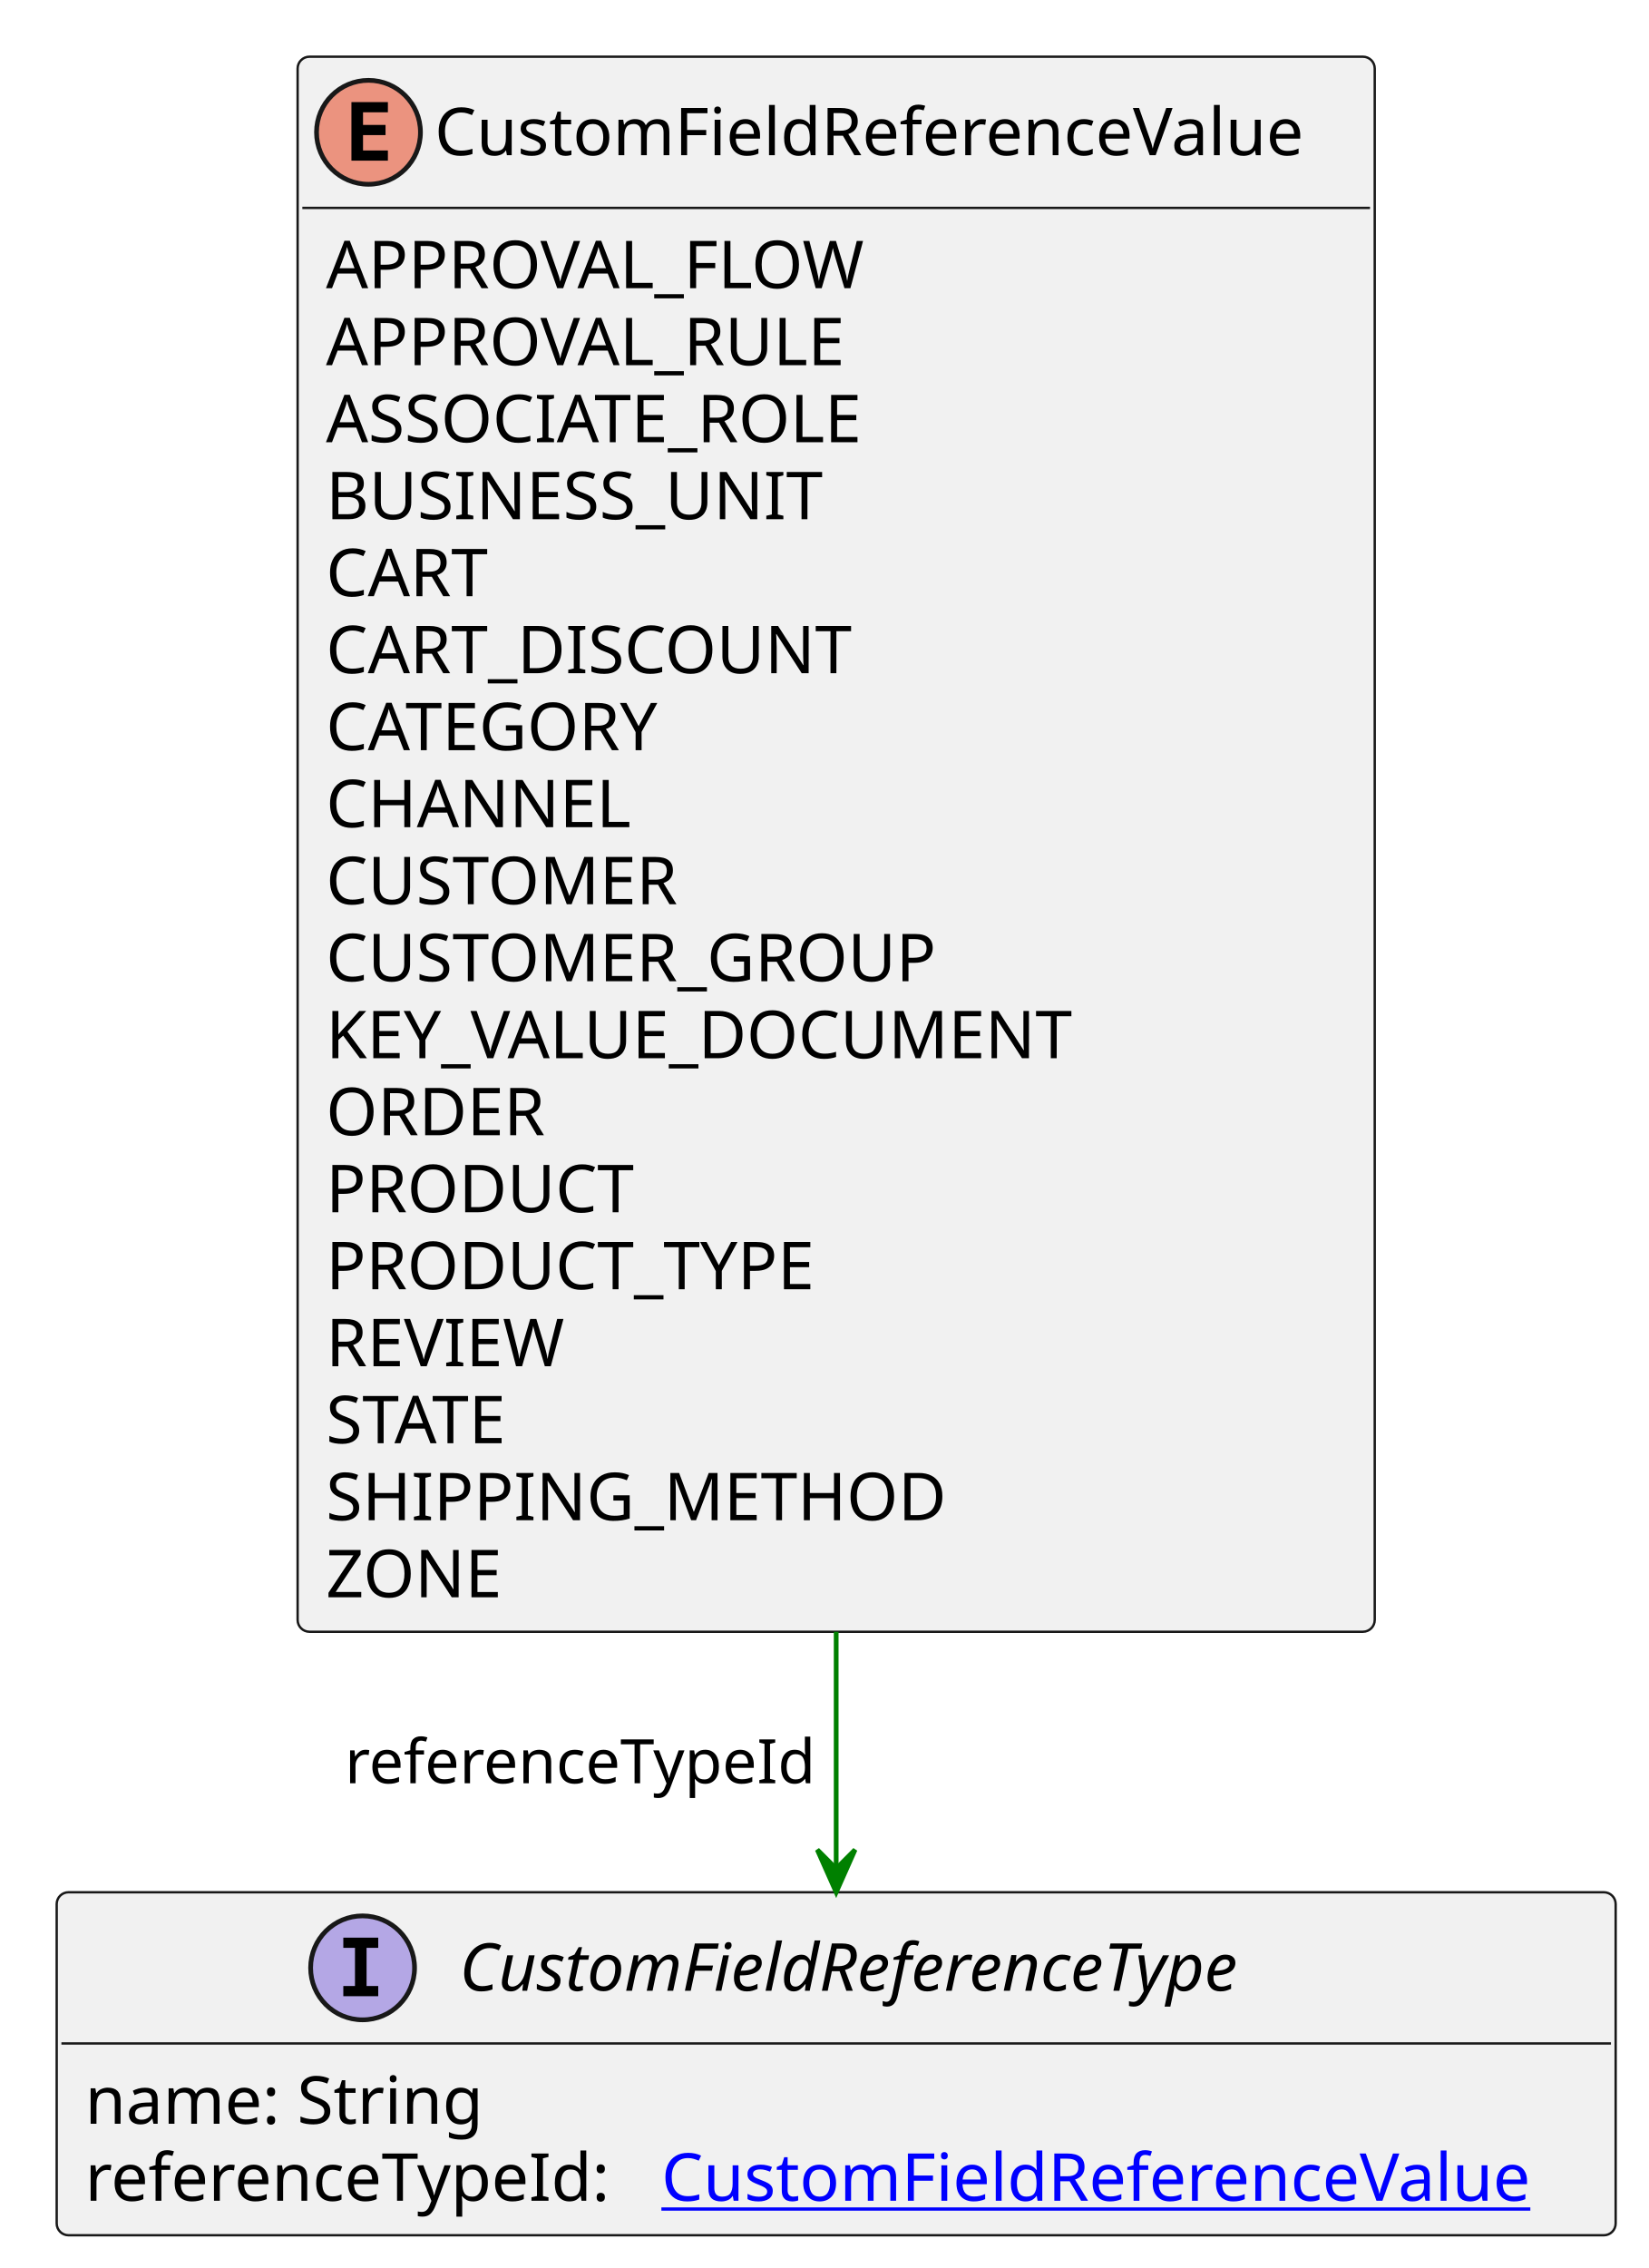
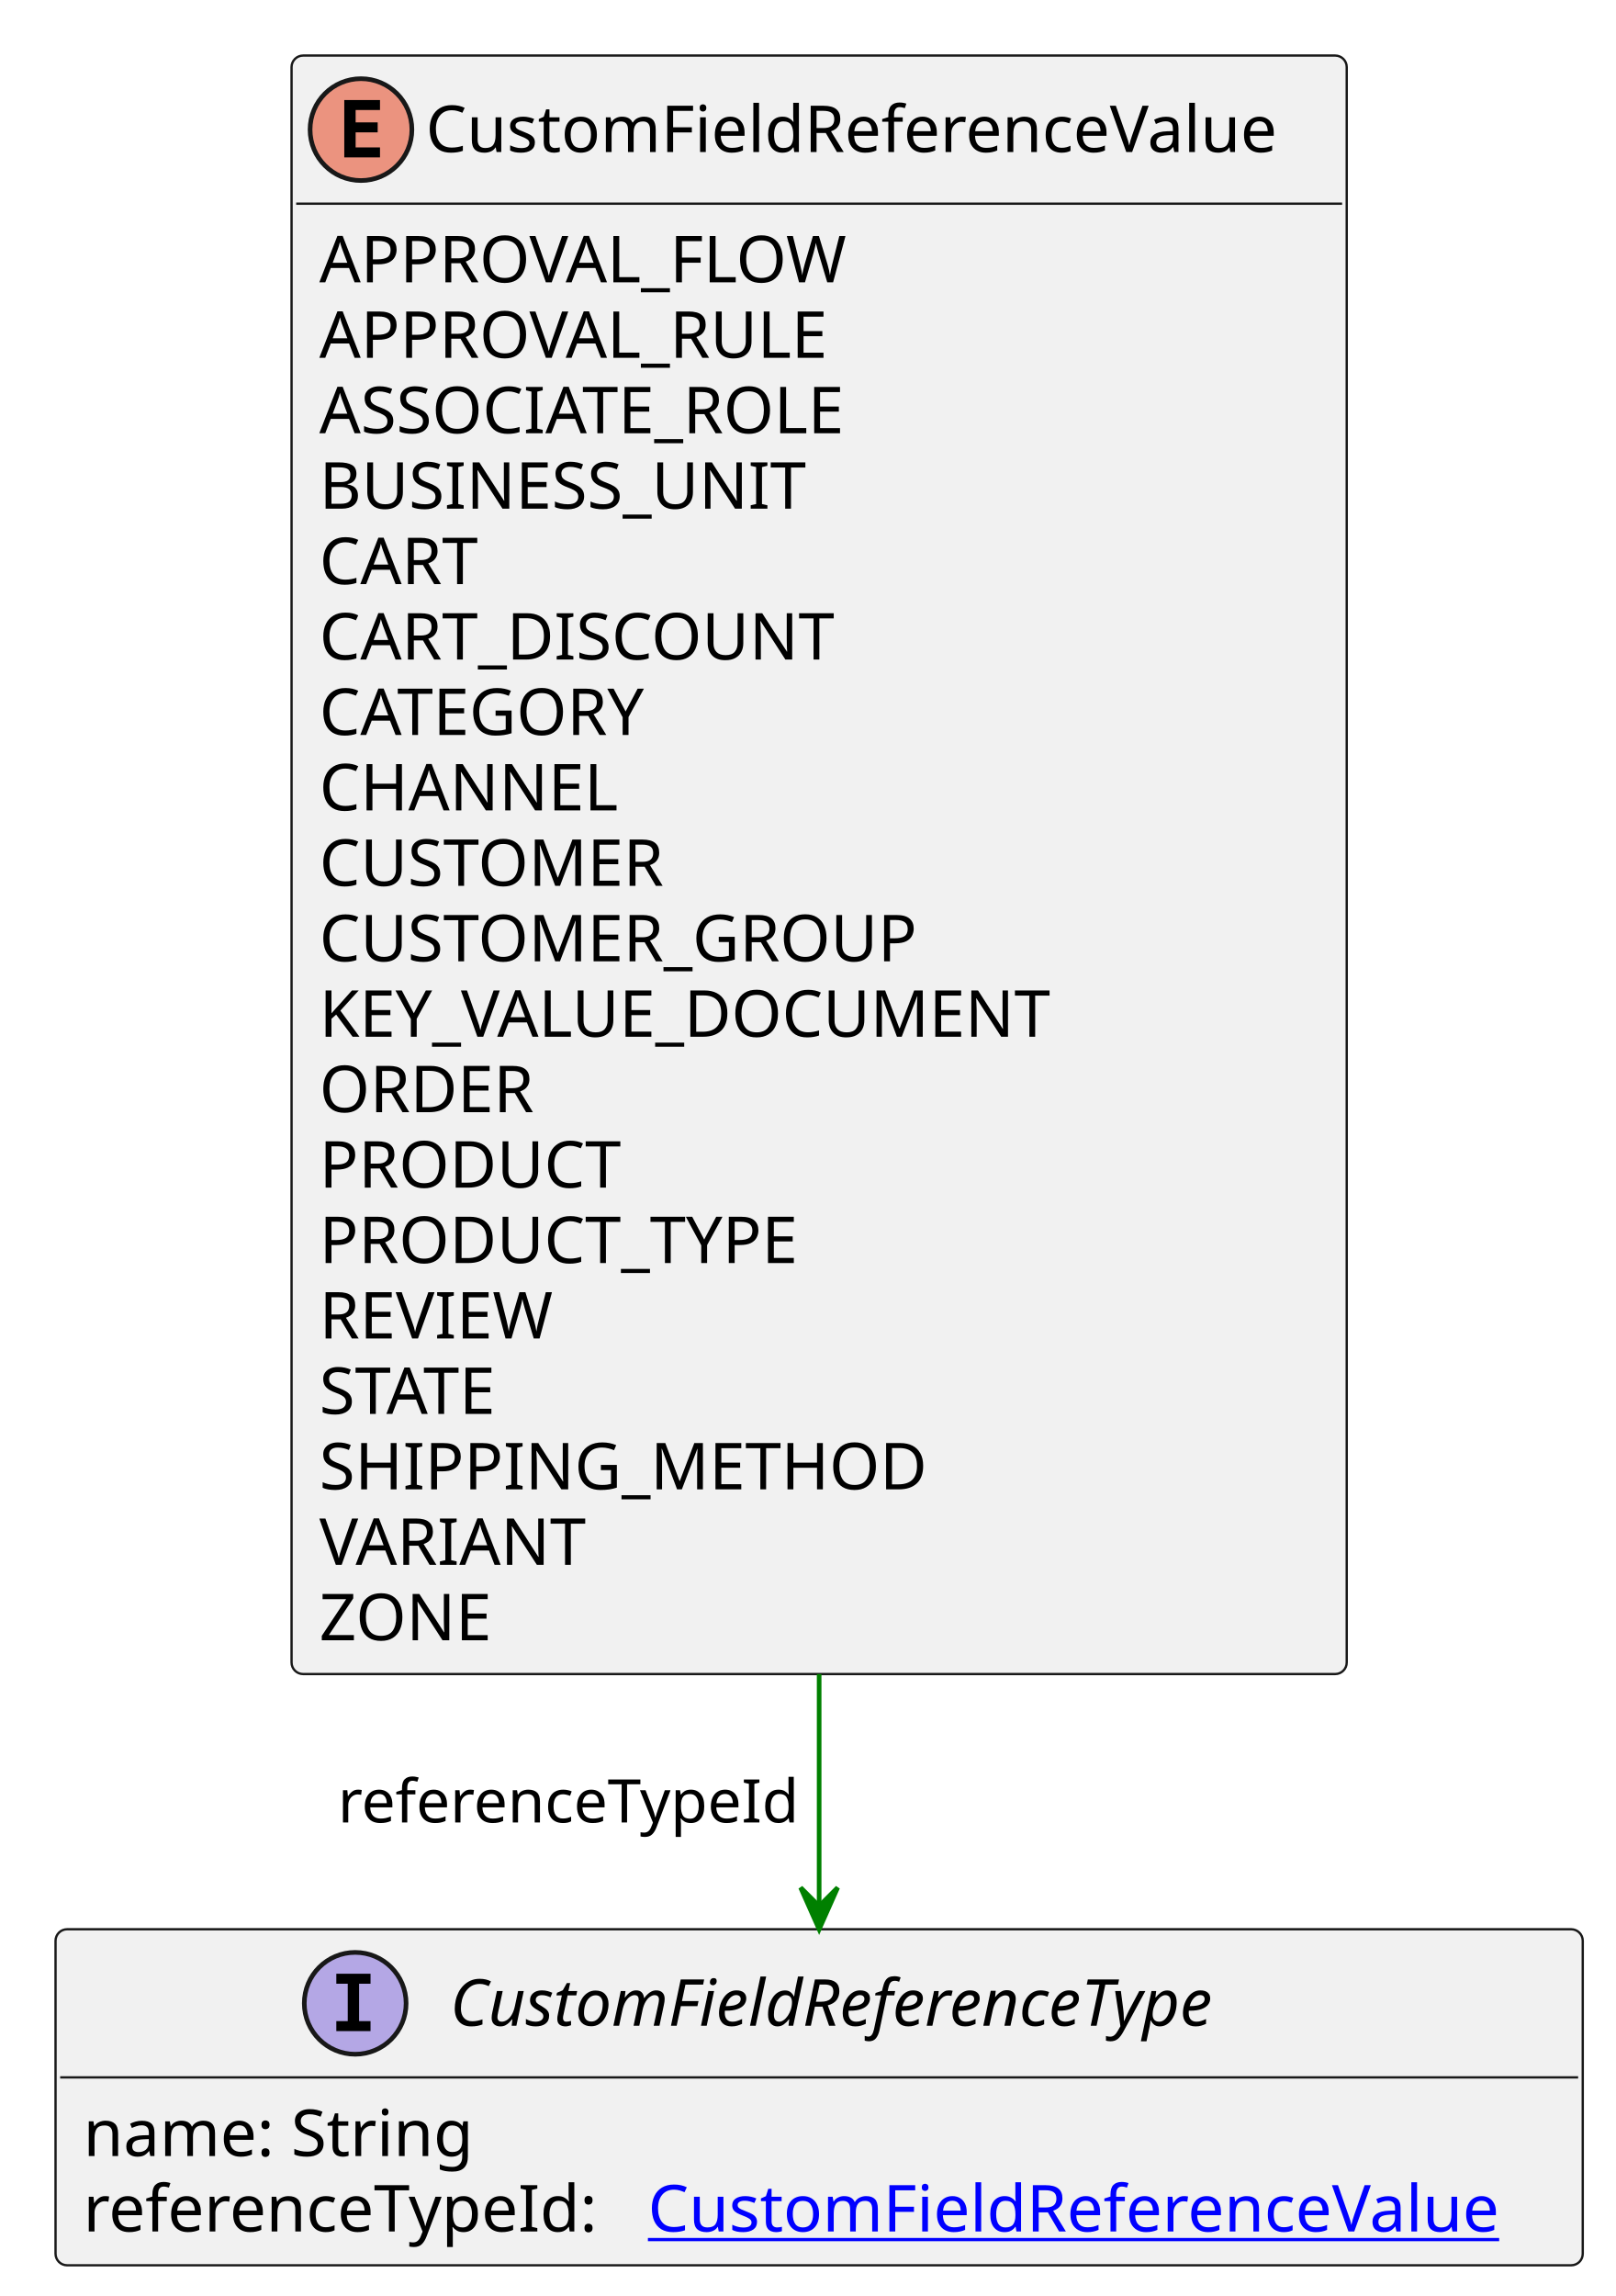
- <svg xmlns="http://www.w3.org/2000/svg" xmlns:xlink="http://www.w3.org/1999/xlink" contentStyleType="text/css" height="480px" preserveAspectRatio="none" style="width:349px;height:480px;background:#FFFFFF;" version="1.1" viewBox="0 0 349 480" width="349px" zoomAndPan="magnify">
+ <svg xmlns="http://www.w3.org/2000/svg" xmlns:xlink="http://www.w3.org/1999/xlink" contentStyleType="text/css" height="496px" preserveAspectRatio="none" style="width:349px;height:496px;background:#FFFFFF;" version="1.1" viewBox="0 0 349 496" width="349px" zoomAndPan="magnify">
  <defs />
  <g>
    <g id="elem_CustomFieldReferenceValue">
-       <rect codeLine="3" fill="#F1F1F1" height="333.344" id="CustomFieldReferenceValue" rx="2.5" ry="2.5" style="stroke:#181818;stroke-width:0.5;" width="228" x="63" y="12" />
+       <rect codeLine="3" fill="#F1F1F1" height="349.641" id="CustomFieldReferenceValue" rx="2.5" ry="2.5" style="stroke:#181818;stroke-width:0.5;" width="228" x="63" y="12" />
      <ellipse cx="78" cy="28" fill="#EB937F" rx="11" ry="11" style="stroke:#181818;stroke-width:1.0;" />
      <path d="M82.109,34 L74.391,34 L74.391,21.609 L82.109,21.609 L82.109,23.766 L76.844,23.766 L76.844,26.438 L81.609,26.438 L81.609,28.594 L76.844,28.594 L76.844,31.844 L82.109,31.844 L82.109,34 Z " fill="#000000" />
      <text fill="#000000" font-family="sans-serif" font-size="14" lengthAdjust="spacing" textLength="196" x="92" y="32.847">CustomFieldReferenceValue</text>
      <line style="stroke:#181818;stroke-width:0.5;" x1="64" x2="290" y1="44" y2="44" />
      <text fill="#000000" font-family="sans-serif" font-size="14" lengthAdjust="spacing" textLength="119" x="69" y="60.995">APPROVAL_FLOW</text>
      <text fill="#000000" font-family="sans-serif" font-size="14" lengthAdjust="spacing" textLength="116" x="69" y="77.292">APPROVAL_RULE</text>
      <text fill="#000000" font-family="sans-serif" font-size="14" lengthAdjust="spacing" textLength="122" x="69" y="93.589">ASSOCIATE_ROLE</text>
      <text fill="#000000" font-family="sans-serif" font-size="14" lengthAdjust="spacing" textLength="108" x="69" y="109.886">BUSINESS_UNIT</text>
      <text fill="#000000" font-family="sans-serif" font-size="14" lengthAdjust="spacing" textLength="38" x="69" y="126.183">CART</text>
      <text fill="#000000" font-family="sans-serif" font-size="14" lengthAdjust="spacing" textLength="118" x="69" y="142.48">CART_DISCOUNT</text>
      <text fill="#000000" font-family="sans-serif" font-size="14" lengthAdjust="spacing" textLength="78" x="69" y="158.776">CATEGORY</text>
      <text fill="#000000" font-family="sans-serif" font-size="14" lengthAdjust="spacing" textLength="65" x="69" y="175.073">CHANNEL</text>
      <text fill="#000000" font-family="sans-serif" font-size="14" lengthAdjust="spacing" textLength="80" x="69" y="191.37">CUSTOMER</text>
      <text fill="#000000" font-family="sans-serif" font-size="14" lengthAdjust="spacing" textLength="138" x="69" y="207.667">CUSTOMER_GROUP</text>
      <text fill="#000000" font-family="sans-serif" font-size="14" lengthAdjust="spacing" textLength="167" x="69" y="223.964">KEY_VALUE_DOCUMENT</text>
      <text fill="#000000" font-family="sans-serif" font-size="14" lengthAdjust="spacing" textLength="51" x="69" y="240.261">ORDER</text>
      <text fill="#000000" font-family="sans-serif" font-size="14" lengthAdjust="spacing" textLength="70" x="69" y="256.558">PRODUCT</text>
      <text fill="#000000" font-family="sans-serif" font-size="14" lengthAdjust="spacing" textLength="113" x="69" y="272.854">PRODUCT_TYPE</text>
      <text fill="#000000" font-family="sans-serif" font-size="14" lengthAdjust="spacing" textLength="53" x="69" y="289.151">REVIEW</text>
      <text fill="#000000" font-family="sans-serif" font-size="14" lengthAdjust="spacing" textLength="45" x="69" y="305.448">STATE</text>
      <text fill="#000000" font-family="sans-serif" font-size="14" lengthAdjust="spacing" textLength="133" x="69" y="321.745">SHIPPING_METHOD</text>
-       <text fill="#000000" font-family="sans-serif" font-size="14" lengthAdjust="spacing" textLength="40" x="69" y="338.042">ZONE</text>
+       <text fill="#000000" font-family="sans-serif" font-size="14" lengthAdjust="spacing" textLength="59" x="69" y="338.042">VARIANT</text>
+       <text fill="#000000" font-family="sans-serif" font-size="14" lengthAdjust="spacing" textLength="40" x="69" y="354.339">ZONE</text>
    </g>
    <a href="CustomFieldReferenceType.svg" target="_top" title="CustomFieldReferenceType.svg" xlink:actuate="onRequest" xlink:href="CustomFieldReferenceType.svg" xlink:show="new" xlink:title="CustomFieldReferenceType.svg" xlink:type="simple">
      <g id="elem_CustomFieldReferenceType">
-         <rect codeLine="23" fill="#F1F1F1" height="72.594" id="CustomFieldReferenceType" rx="2.5" ry="2.5" style="stroke:#181818;stroke-width:0.5;" width="330" x="12" y="400.477" />
-         <ellipse cx="76.75" cy="416.477" fill="#B4A7E5" rx="11" ry="11" style="stroke:#181818;stroke-width:1.0;" />
-         <path d="M72.672,412.242 L72.672,410.086 L80.062,410.086 L80.062,412.242 L77.594,412.242 L77.594,420.32 L80.062,420.32 L80.062,422.477 L72.672,422.477 L72.672,420.32 L75.141,420.32 L75.141,412.242 L72.672,412.242 Z " fill="#000000" />
-         <text fill="#000000" font-family="sans-serif" font-size="14" font-style="italic" lengthAdjust="spacing" textLength="192" x="97.25" y="421.323">CustomFieldReferenceType</text>
-         <line style="stroke:#181818;stroke-width:0.5;" x1="13" x2="341" y1="432.477" y2="432.477" />
-         <text fill="#000000" font-family="sans-serif" font-size="14" lengthAdjust="spacing" textLength="88" x="18" y="449.472">name: String</text>
-         <text fill="#000000" font-family="sans-serif" font-size="14" lengthAdjust="spacing" textLength="118" x="18" y="465.769">referenceTypeId:</text>
+         <rect codeLine="24" fill="#F1F1F1" height="72.594" id="CustomFieldReferenceType" rx="2.5" ry="2.5" style="stroke:#181818;stroke-width:0.5;" width="330" x="12" y="416.773" />
+         <ellipse cx="76.75" cy="432.773" fill="#B4A7E5" rx="11" ry="11" style="stroke:#181818;stroke-width:1.0;" />
+         <path d="M72.672,428.539 L72.672,426.383 L80.062,426.383 L80.062,428.539 L77.594,428.539 L77.594,436.617 L80.062,436.617 L80.062,438.773 L72.672,438.773 L72.672,436.617 L75.141,436.617 L75.141,428.539 L72.672,428.539 Z " fill="#000000" />
+         <text fill="#000000" font-family="sans-serif" font-size="14" font-style="italic" lengthAdjust="spacing" textLength="192" x="97.25" y="437.62">CustomFieldReferenceType</text>
+         <line style="stroke:#181818;stroke-width:0.5;" x1="13" x2="341" y1="448.773" y2="448.773" />
+         <text fill="#000000" font-family="sans-serif" font-size="14" lengthAdjust="spacing" textLength="88" x="18" y="465.769">name: String</text>
+         <text fill="#000000" font-family="sans-serif" font-size="14" lengthAdjust="spacing" textLength="118" x="18" y="482.065">referenceTypeId:</text>
        <a href="CustomFieldReferenceValue.svg" target="_top" title="CustomFieldReferenceValue.svg" xlink:actuate="onRequest" xlink:href="CustomFieldReferenceValue.svg" xlink:show="new" xlink:title="CustomFieldReferenceValue.svg" xlink:type="simple">
-           <text fill="#0000FF" font-family="sans-serif" font-size="14" lengthAdjust="spacing" text-decoration="underline" textLength="196" x="140" y="465.769">CustomFieldReferenceValue</text>
+           <text fill="#0000FF" font-family="sans-serif" font-size="14" lengthAdjust="spacing" text-decoration="underline" textLength="196" x="140" y="482.065">CustomFieldReferenceValue</text>
        </a>
      </g>
    </a>
-     <line style="stroke:#008000;stroke-width:1.0;" x1="177" x2="177" y1="345.344" y2="400.477" />
-     <polygon fill="#008000" points="177,400.477,181,391.477,177,395.477,173,391.477,177,400.477" style="stroke:#008000;stroke-width:1.0;" />
-     <text fill="#000000" font-family="sans-serif" font-size="13" lengthAdjust="spacing" textLength="102" x="73" y="377.411">referenceTypeId</text>
+     <line style="stroke:#008000;stroke-width:1.0;" x1="177" x2="177" y1="361.641" y2="416.773" />
+     <polygon fill="#008000" points="177,416.773,181,407.773,177,411.773,173,407.773,177,416.773" style="stroke:#008000;stroke-width:1.0;" />
+     <text fill="#000000" font-family="sans-serif" font-size="13" lengthAdjust="spacing" textLength="102" x="73" y="393.707">referenceTypeId</text>
  </g>
</svg>
